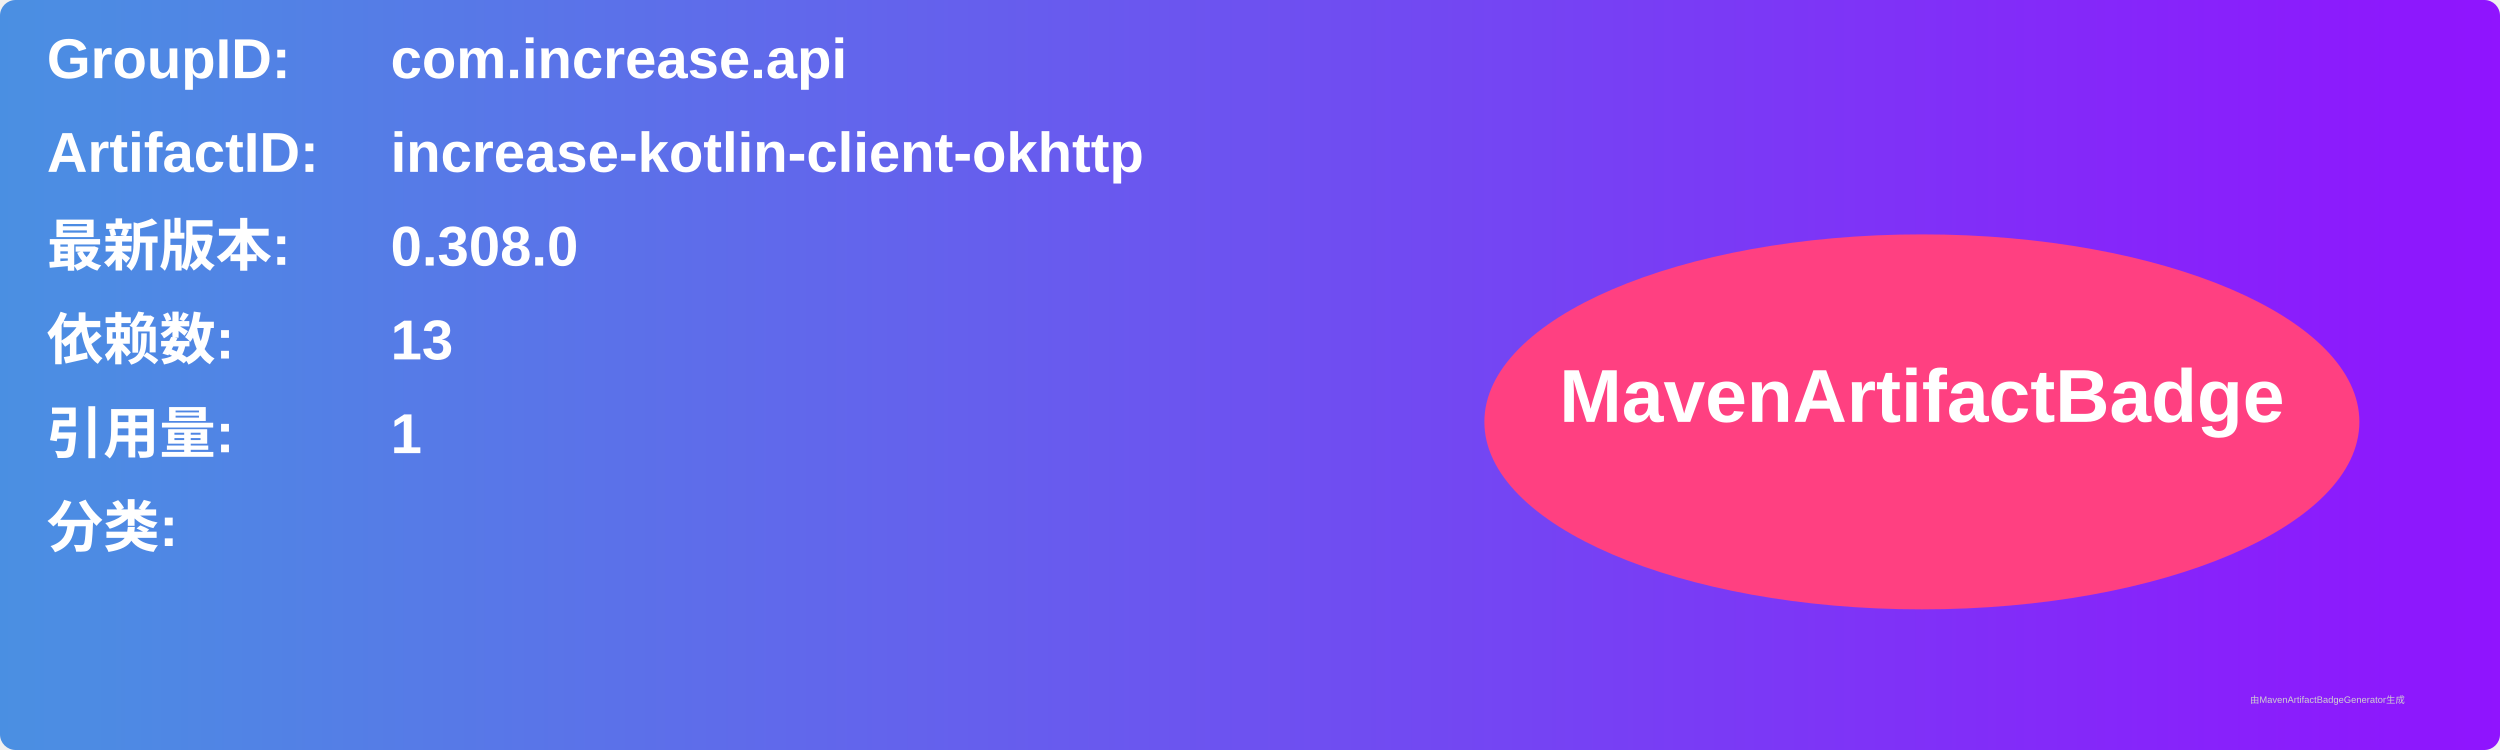
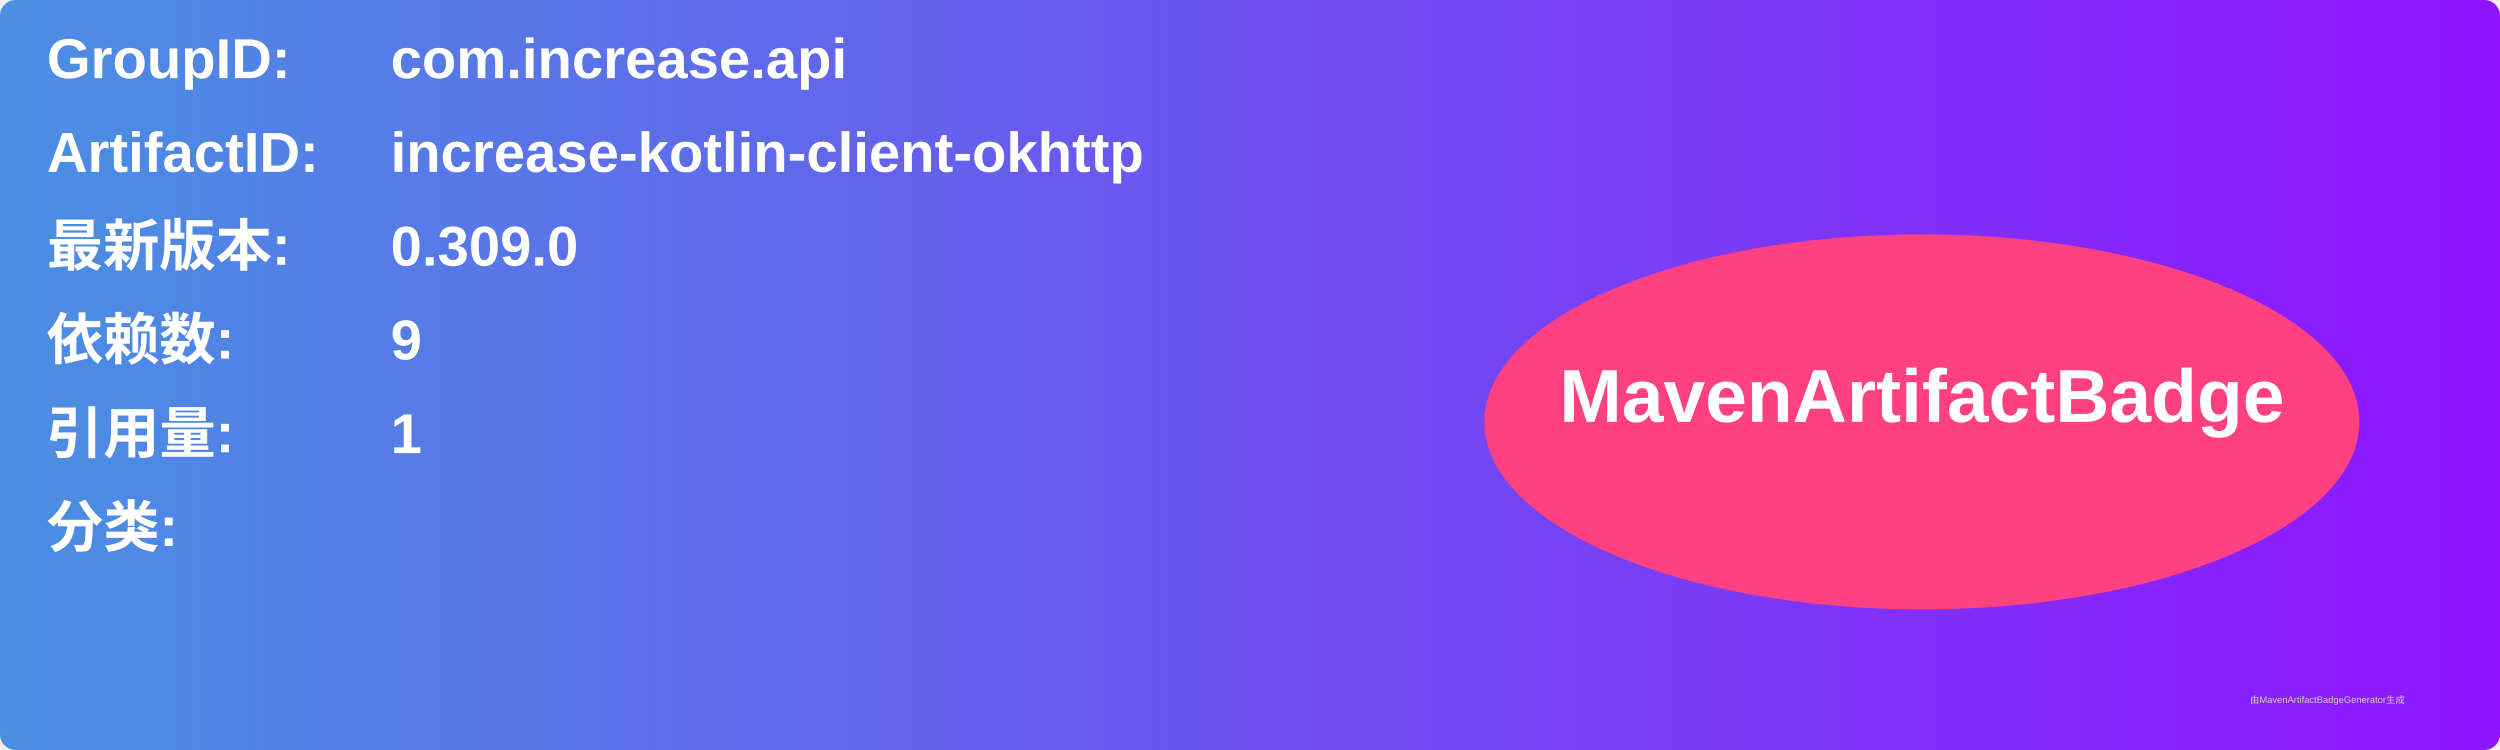
<svg xmlns="http://www.w3.org/2000/svg" width="800" height="240" viewBox="0 0 800 240">
  <linearGradient id="grad" x1="0%" y1="0%" x2="100%" y2="0%">
    <stop offset="0%" stop-color="#4a90e2" />
    <stop offset="100%" stop-color="#9013fe" />
  </linearGradient>
  <rect width="100%" height="100%" rx="5" ry="5" fill="url(#grad)" />
  <g transform="translate(15, 15)">
    <text x="0" y="10" font-family="Arial" font-size="18" fill="white" font-weight="bold" width="260">GroupID:</text>
    <text x="110" y="10" font-family="Arial" font-size="18" fill="white" font-weight="bold" width="460">com.increase.api</text>
    <text x="0" y="40" font-family="Arial" font-size="18" fill="white" font-weight="bold" width="260">ArtifactID:</text>
    <text x="110" y="40" font-family="Arial" font-size="18" fill="white" font-weight="bold" width="460">increase-kotlin-client-okhttp</text>
    <text x="0" y="70" font-family="Arial" font-size="18" fill="white" font-weight="bold">最新版本:</text>
    <text x="110" y="70" font-family="Arial" font-size="18" fill="white" font-weight="bold">
-       <tspan font-weight="bold">0.308.0</tspan>
+       <tspan font-weight="bold">0.309.0</tspan>
    </text>
    <text x="0" y="100" font-family="Arial" font-size="18" fill="white" font-weight="bold">依赖数: </text>
    <text x="110" y="100" font-family="Arial" font-size="18" fill="white">
-       <tspan font-weight="bold">13</tspan>
+       <tspan font-weight="bold">9</tspan>
    </text>
    <text x="0" y="130" font-family="Arial" font-size="18" fill="white" font-weight="bold">引用量: </text>
    <text x="110" y="130" font-family="Arial" font-size="18" fill="white">
      <tspan font-weight="bold">1</tspan>
    </text>
    <text x="0" y="160" font-family="Arial" font-size="18" fill="white" font-weight="bold">分类:</text>
    <text x="10" y="190" font-family="Arial" font-size="10" fill="white">
      <tspan font-weight="bold" />
    </text>
    <ellipse cx="600" cy="120" rx="140" ry="60" fill="#ff4081" />
    <text x="600" y="120" text-anchor="middle" font-family="Arial" font-size="24" fill="white" font-weight="bold">MavenArtifactBadge</text>
  </g>
  <text x="720" y="225" font-family="Arial" font-size="3" fill="#d0d0d0">由MavenArtifactBadgeGenerator生成</text>
</svg>
